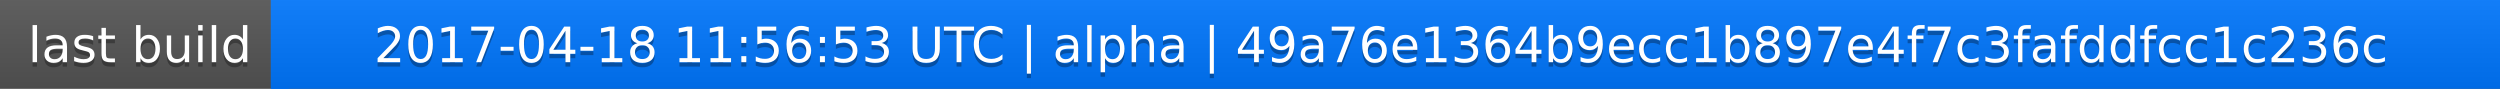
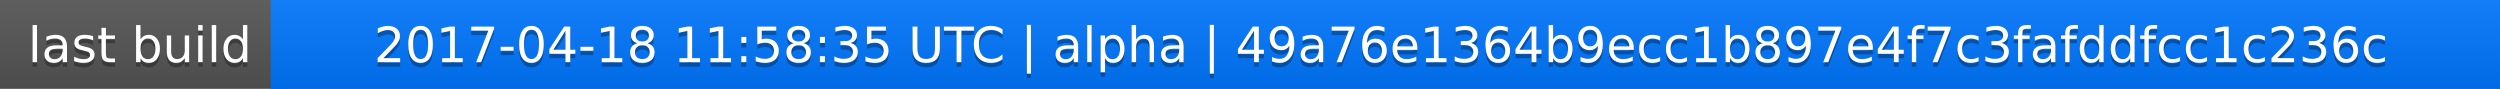
<svg xmlns="http://www.w3.org/2000/svg" width="563" height="20">
  <linearGradient id="a" x2="0" y2="100%">
    <stop offset="0" stop-color="#bbb" stop-opacity=".1" />
    <stop offset="1" stop-opacity=".1" />
  </linearGradient>
  <rect rx="0" width="563" height="20" fill="#555" />
  <rect rx="0" x="61" width="502" height="20" fill="#07f" />
  <path fill="#07f" d="M61 0h4v20h-4z" />
  <rect rx="0" width="563" height="20" fill="url(#a)" />
  <g fill="#fff" text-anchor="middle" font-family="DejaVu Sans,Verdana,Geneva,sans-serif" font-size="11">
    <text x="31.5" y="15" fill="#010101" fill-opacity=".3">last build</text>
    <text x="31.5" y="14">last build</text>
-     <text x="311" y="15" fill="#010101" fill-opacity=".3">2017-04-18 11:56:53 UTC | alpha | 49a76e1364b9ecc1b897e4f7c3fafddfcc1c236c</text>
-     <text x="311" y="14">2017-04-18 11:56:53 UTC | alpha | 49a76e1364b9ecc1b897e4f7c3fafddfcc1c236c</text>
+     <text x="311" y="15" fill="#010101" fill-opacity=".3">2017-04-18 11:58:35 UTC | alpha | 49a76e1364b9ecc1b897e4f7c3fafddfcc1c236c</text>
+     <text x="311" y="14">2017-04-18 11:58:35 UTC | alpha | 49a76e1364b9ecc1b897e4f7c3fafddfcc1c236c</text>
  </g>
</svg>
